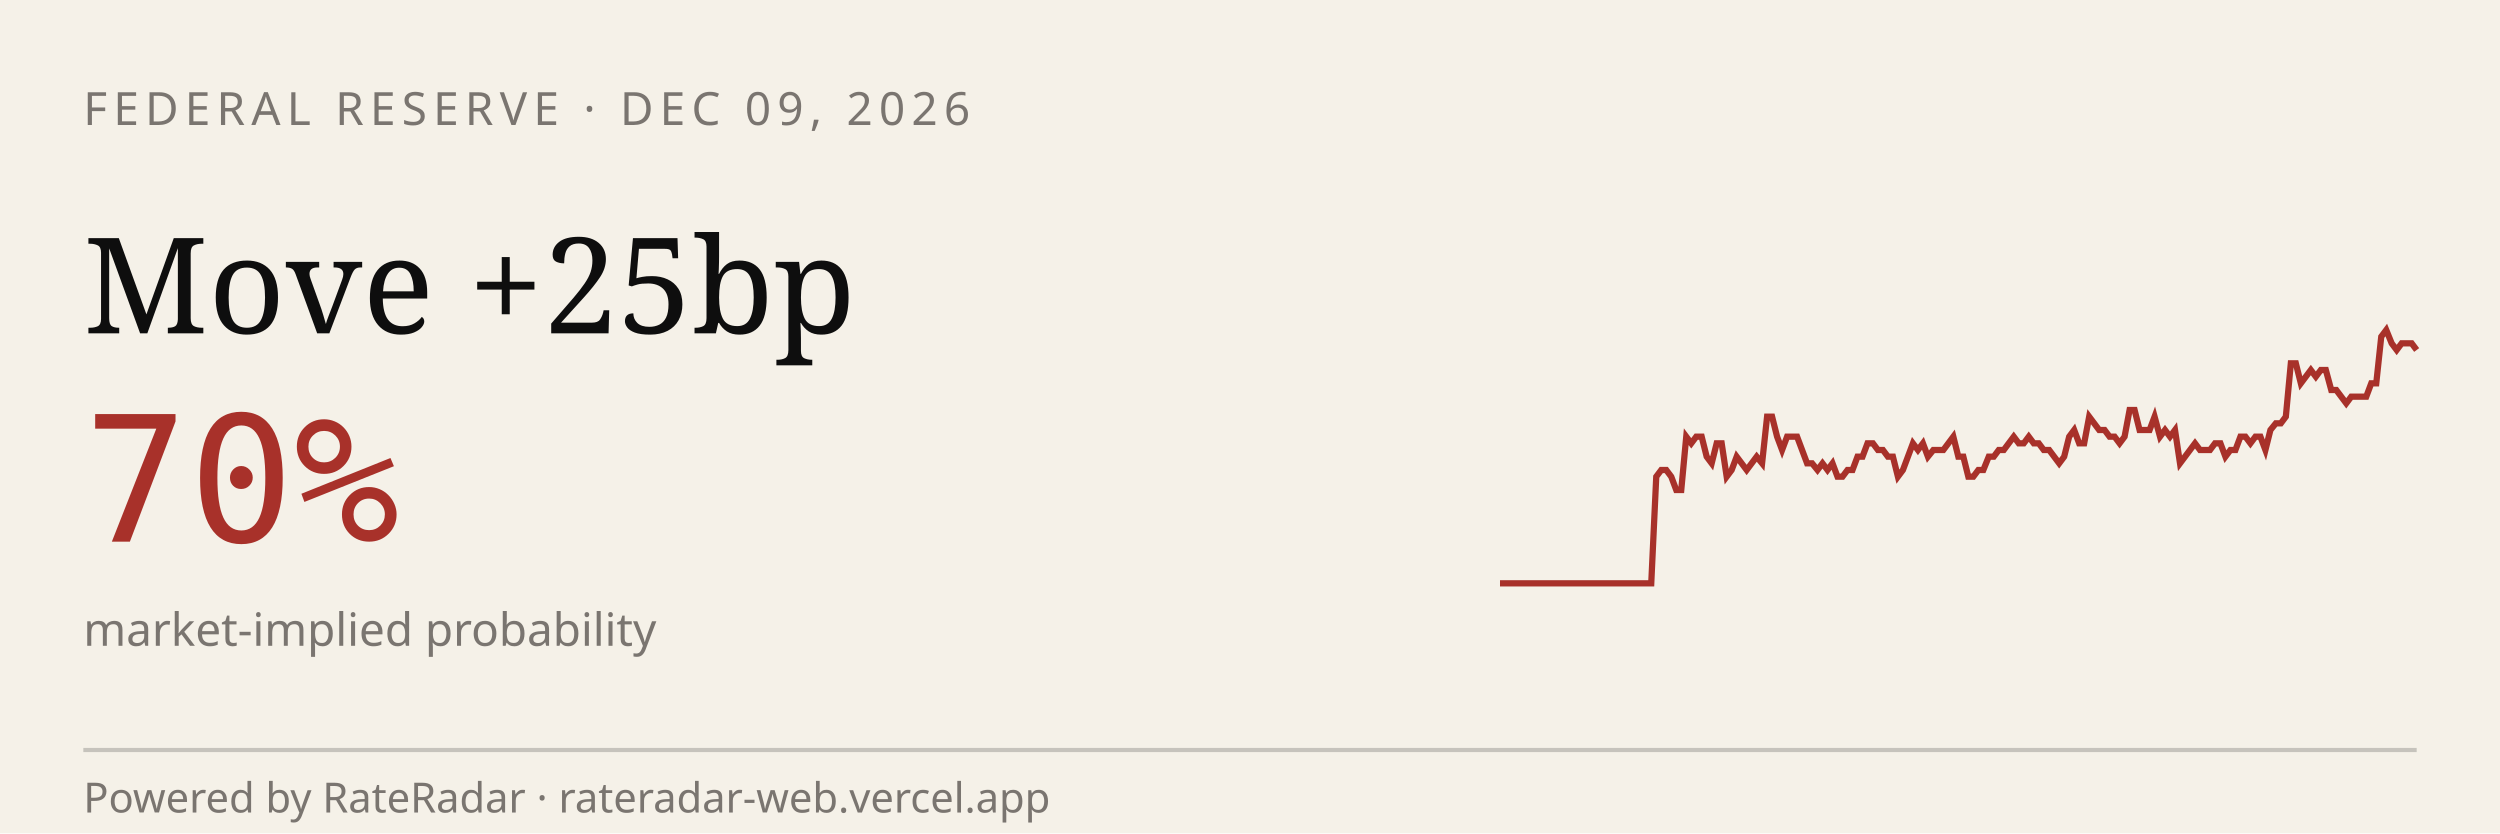
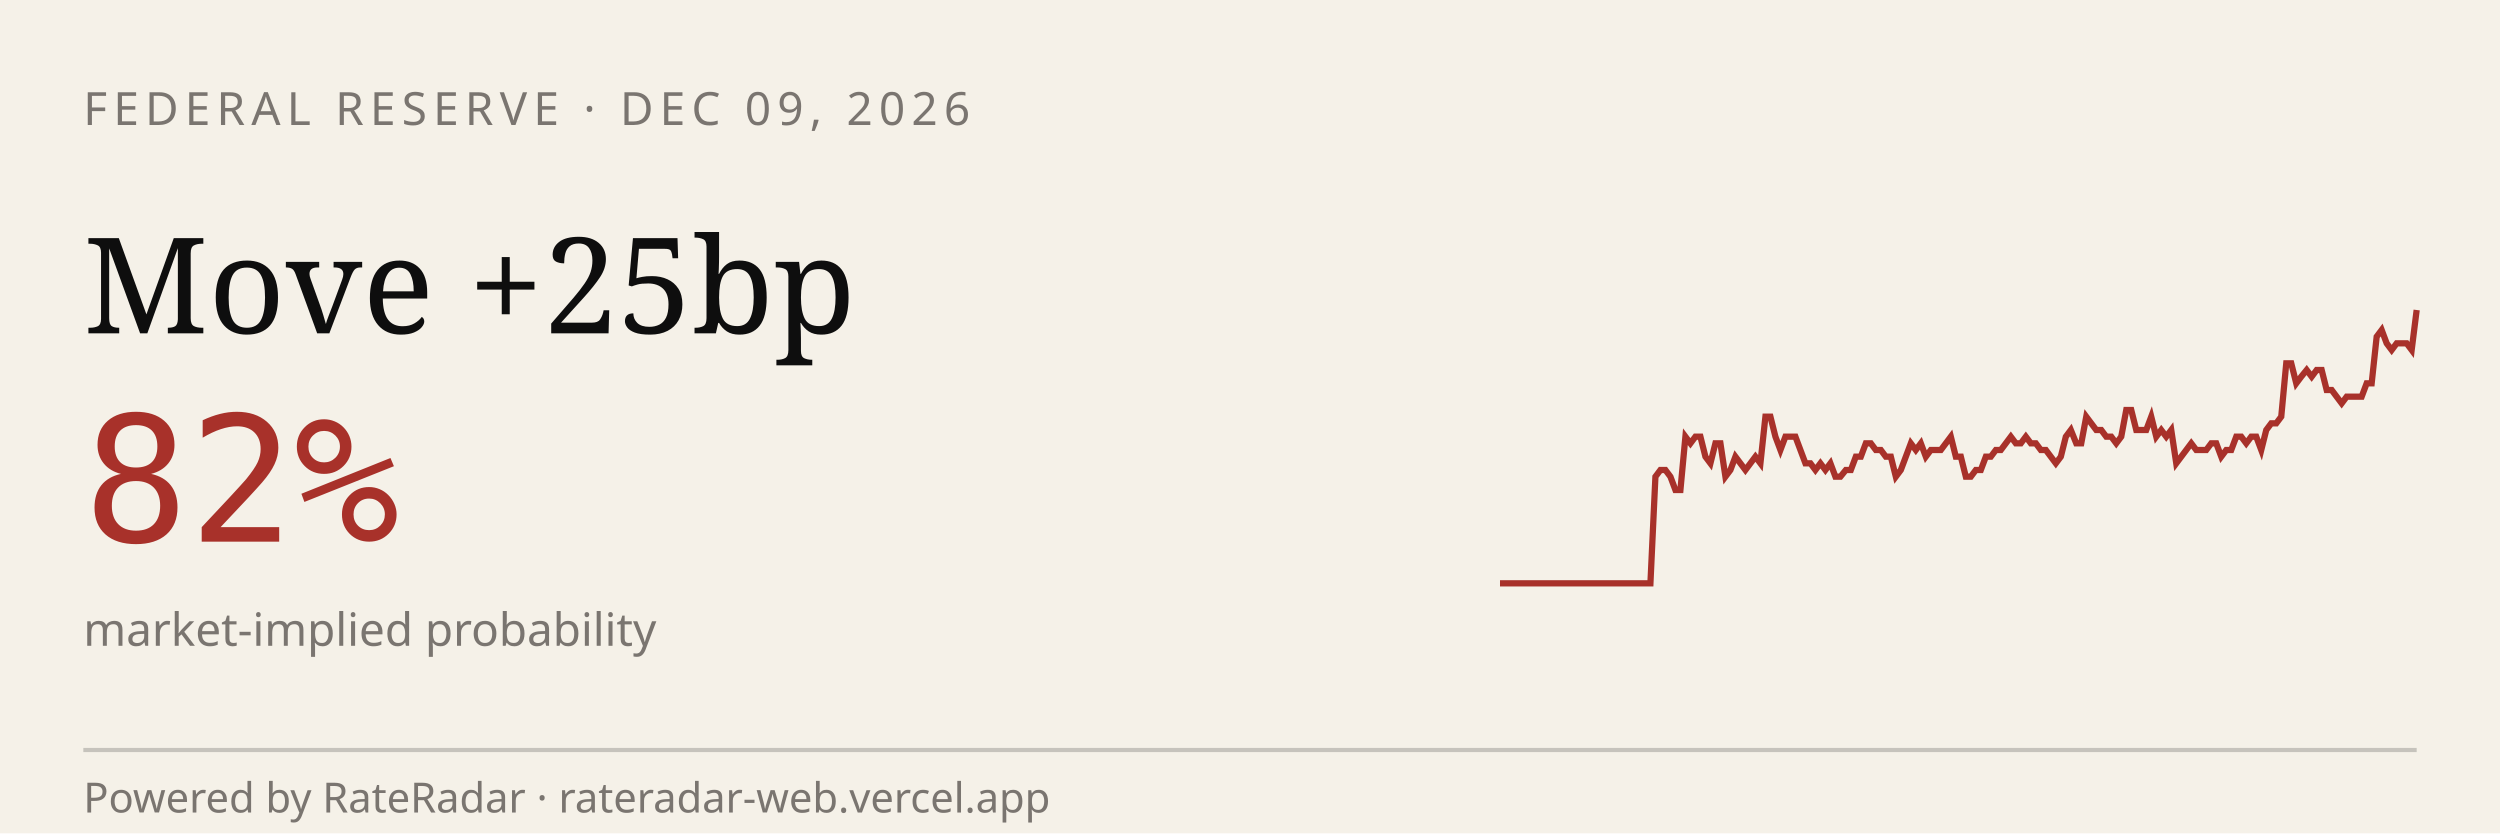
<svg xmlns="http://www.w3.org/2000/svg" viewBox="0 0 600 200" width="600" height="200" role="img" aria-label="RateRadar live odds for FED 2026-12-09">
  <rect width="600" height="200" fill="#F5F1E8" />
  <text x="20" y="30" font-family="sans-serif" font-size="11" letter-spacing="1.5" fill="#7A7570">FEDERAL RESERVE · DEC 09, 2026</text>
  <text x="20" y="80" font-family="Georgia, serif" font-size="32" fill="#0E0E0E">Move +25bp</text>
-   <text x="20" y="130" font-family="monospace" font-size="42" fill="#A8312A">70%</text>
+   <text x="20" y="130" font-family="monospace" font-size="42" fill="#A8312A">82%</text>
  <text x="20" y="155" font-family="sans-serif" font-size="11" fill="#7A7570">market-implied probability</text>
-   <path d="M 360.0,140.0 L 361.2,140.0 L 362.4,140.0 L 363.6,140.0 L 364.8,140.0 L 366.0,140.0 L 367.3,140.0 L 368.5,140.0 L 369.7,140.0 L 370.9,140.0 L 372.1,140.0 L 373.3,140.0 L 374.5,140.0 L 375.7,140.0 L 376.9,140.0 L 378.1,140.0 L 379.3,140.0 L 380.5,140.0 L 381.8,140.0 L 383.0,140.0 L 384.2,140.0 L 385.4,140.0 L 386.6,140.0 L 387.8,140.0 L 389.0,140.0 L 390.2,140.0 L 391.4,140.0 L 392.6,140.0 L 393.8,140.0 L 395.1,140.0 L 396.3,140.0 L 397.5,114.4 L 398.7,112.8 L 399.9,112.8 L 401.1,114.4 L 402.3,117.6 L 403.5,117.6 L 404.7,104.8 L 405.9,106.4 L 407.1,104.8 L 408.4,104.8 L 409.6,109.6 L 410.8,111.2 L 412.0,106.4 L 413.2,106.4 L 414.4,114.4 L 415.6,112.8 L 416.8,109.6 L 418.0,111.2 L 419.2,112.8 L 420.4,111.2 L 421.6,109.6 L 422.9,111.2 L 424.1,100.0 L 425.3,100.0 L 426.5,104.8 L 427.7,108.0 L 428.9,104.8 L 430.1,104.8 L 431.3,104.8 L 432.5,108.0 L 433.7,111.2 L 434.9,111.2 L 436.2,112.8 L 437.4,111.2 L 438.6,112.8 L 439.8,111.2 L 441.0,114.4 L 442.2,114.4 L 443.4,112.8 L 444.6,112.8 L 445.8,109.6 L 447.0,109.6 L 448.2,106.4 L 449.5,106.4 L 450.7,108.0 L 451.9,108.0 L 453.1,109.6 L 454.3,109.6 L 455.5,114.4 L 456.7,112.8 L 457.9,109.6 L 459.1,106.4 L 460.3,108.0 L 461.5,106.4 L 462.7,109.6 L 464.0,108.0 L 465.2,108.0 L 466.4,108.0 L 467.6,106.4 L 468.8,104.8 L 470.0,109.6 L 471.2,109.6 L 472.4,114.4 L 473.6,114.4 L 474.8,112.8 L 476.0,112.8 L 477.3,109.6 L 478.5,109.6 L 479.7,108.0 L 480.9,108.0 L 482.1,106.4 L 483.3,104.8 L 484.5,106.4 L 485.7,106.4 L 486.9,104.8 L 488.1,106.4 L 489.3,106.4 L 490.5,108.0 L 491.8,108.0 L 493.0,109.6 L 494.2,111.2 L 495.4,109.6 L 496.6,104.8 L 497.8,103.2 L 499.0,106.4 L 500.2,106.4 L 501.4,100.0 L 502.6,101.6 L 503.8,103.2 L 505.1,103.2 L 506.3,104.8 L 507.5,104.8 L 508.7,106.4 L 509.9,104.8 L 511.1,98.4 L 512.3,98.4 L 513.5,103.2 L 514.7,103.2 L 515.9,103.2 L 517.1,100.0 L 518.4,104.8 L 519.6,103.2 L 520.8,104.8 L 522.0,103.2 L 523.2,111.2 L 524.4,109.6 L 525.6,108.0 L 526.8,106.4 L 528.0,108.0 L 529.2,108.0 L 530.4,108.0 L 531.6,106.4 L 532.9,106.4 L 534.1,109.6 L 535.3,108.0 L 536.5,108.0 L 537.7,104.8 L 538.9,104.8 L 540.1,106.4 L 541.3,104.8 L 542.5,104.8 L 543.7,108.0 L 544.9,103.2 L 546.2,101.6 L 547.4,101.6 L 548.6,100.0 L 549.8,87.2 L 551.0,87.2 L 552.2,92.0 L 553.4,90.4 L 554.6,88.8 L 555.8,90.4 L 557.0,88.8 L 558.2,88.8 L 559.5,93.6 L 560.7,93.6 L 561.9,95.2 L 563.1,96.8 L 564.3,95.2 L 565.5,95.2 L 566.7,95.2 L 567.9,95.2 L 569.1,92.0 L 570.3,92.0 L 571.5,80.8 L 572.7,79.2 L 574.0,82.4 L 575.2,84.0 L 576.4,82.4 L 577.6,82.4 L 578.8,82.4 L 580.0,84.0" stroke="#A8312A" stroke-width="1.5" fill="none" />
+   <path d="M 360.0,140.0 L 361.2,140.0 L 362.4,140.0 L 363.6,140.0 L 364.8,140.0 L 366.0,140.0 L 367.2,140.0 L 368.4,140.0 L 369.6,140.0 L 370.8,140.0 L 372.0,140.0 L 373.2,140.0 L 374.4,140.0 L 375.6,140.0 L 376.8,140.0 L 378.0,140.0 L 379.2,140.0 L 380.4,140.0 L 381.6,140.0 L 382.8,140.0 L 384.0,140.0 L 385.2,140.0 L 386.4,140.0 L 387.7,140.0 L 388.9,140.0 L 390.1,140.0 L 391.3,140.0 L 392.5,140.0 L 393.7,140.0 L 394.9,140.0 L 396.1,140.0 L 397.3,114.4 L 398.5,112.8 L 399.7,112.8 L 400.9,114.4 L 402.1,117.6 L 403.3,117.6 L 404.5,104.8 L 405.7,106.4 L 406.9,104.8 L 408.1,104.8 L 409.3,109.6 L 410.5,111.2 L 411.7,106.4 L 412.9,106.4 L 414.1,114.4 L 415.3,112.8 L 416.5,109.6 L 417.7,111.2 L 418.9,112.8 L 420.1,111.2 L 421.3,109.6 L 422.5,111.2 L 423.7,100.0 L 424.9,100.0 L 426.1,104.8 L 427.3,108.0 L 428.5,104.8 L 429.7,104.8 L 430.9,104.8 L 432.1,108.0 L 433.3,111.2 L 434.5,111.2 L 435.7,112.8 L 436.9,111.2 L 438.1,112.8 L 439.3,111.2 L 440.5,114.4 L 441.7,114.4 L 443.0,112.8 L 444.2,112.8 L 445.4,109.6 L 446.6,109.6 L 447.8,106.4 L 449.0,106.4 L 450.2,108.0 L 451.4,108.0 L 452.6,109.6 L 453.8,109.6 L 455.0,114.4 L 456.2,112.8 L 457.4,109.6 L 458.6,106.4 L 459.8,108.0 L 461.0,106.4 L 462.2,109.6 L 463.4,108.0 L 464.6,108.0 L 465.8,108.0 L 467.0,106.4 L 468.2,104.8 L 469.4,109.6 L 470.6,109.6 L 471.8,114.4 L 473.0,114.4 L 474.2,112.8 L 475.4,112.8 L 476.6,109.6 L 477.8,109.6 L 479.0,108.0 L 480.2,108.0 L 481.4,106.4 L 482.6,104.8 L 483.8,106.4 L 485.0,106.4 L 486.2,104.8 L 487.4,106.4 L 488.6,106.4 L 489.8,108.0 L 491.0,108.0 L 492.2,109.6 L 493.4,111.2 L 494.6,109.6 L 495.8,104.8 L 497.0,103.2 L 498.3,106.4 L 499.5,106.4 L 500.7,100.0 L 501.9,101.6 L 503.1,103.2 L 504.3,103.2 L 505.5,104.8 L 506.7,104.8 L 507.9,106.4 L 509.1,104.8 L 510.3,98.4 L 511.5,98.4 L 512.7,103.2 L 513.9,103.2 L 515.1,103.2 L 516.3,100.0 L 517.5,104.8 L 518.7,103.2 L 519.9,104.8 L 521.1,103.2 L 522.3,111.2 L 523.5,109.6 L 524.7,108.0 L 525.9,106.4 L 527.1,108.0 L 528.3,108.0 L 529.5,108.0 L 530.7,106.4 L 531.9,106.4 L 533.1,109.6 L 534.3,108.0 L 535.5,108.0 L 536.7,104.8 L 537.9,104.8 L 539.1,106.4 L 540.3,104.8 L 541.5,104.8 L 542.7,108.0 L 543.9,103.2 L 545.1,101.6 L 546.3,101.6 L 547.5,100.0 L 548.7,87.2 L 549.9,87.2 L 551.1,92.0 L 552.3,90.4 L 553.6,88.8 L 554.8,90.4 L 556.0,88.8 L 557.2,88.8 L 558.4,93.6 L 559.6,93.6 L 560.8,95.2 L 562.0,96.8 L 563.2,95.2 L 564.4,95.2 L 565.6,95.2 L 566.8,95.2 L 568.0,92.0 L 569.2,92.0 L 570.4,80.8 L 571.6,79.2 L 572.8,82.4 L 574.0,84.0 L 575.2,82.4 L 576.4,82.4 L 577.6,82.4 L 578.8,84.0 L 580.0,74.4" stroke="#A8312A" stroke-width="1.5" fill="none" />
  <line x1="20" y1="180" x2="580" y2="180" stroke="#0E0E0E33" />
  <text x="20" y="195" font-family="sans-serif" font-size="10" fill="#7A7570">Powered by RateRadar · rateradar-web.vercel.app</text>
</svg>
